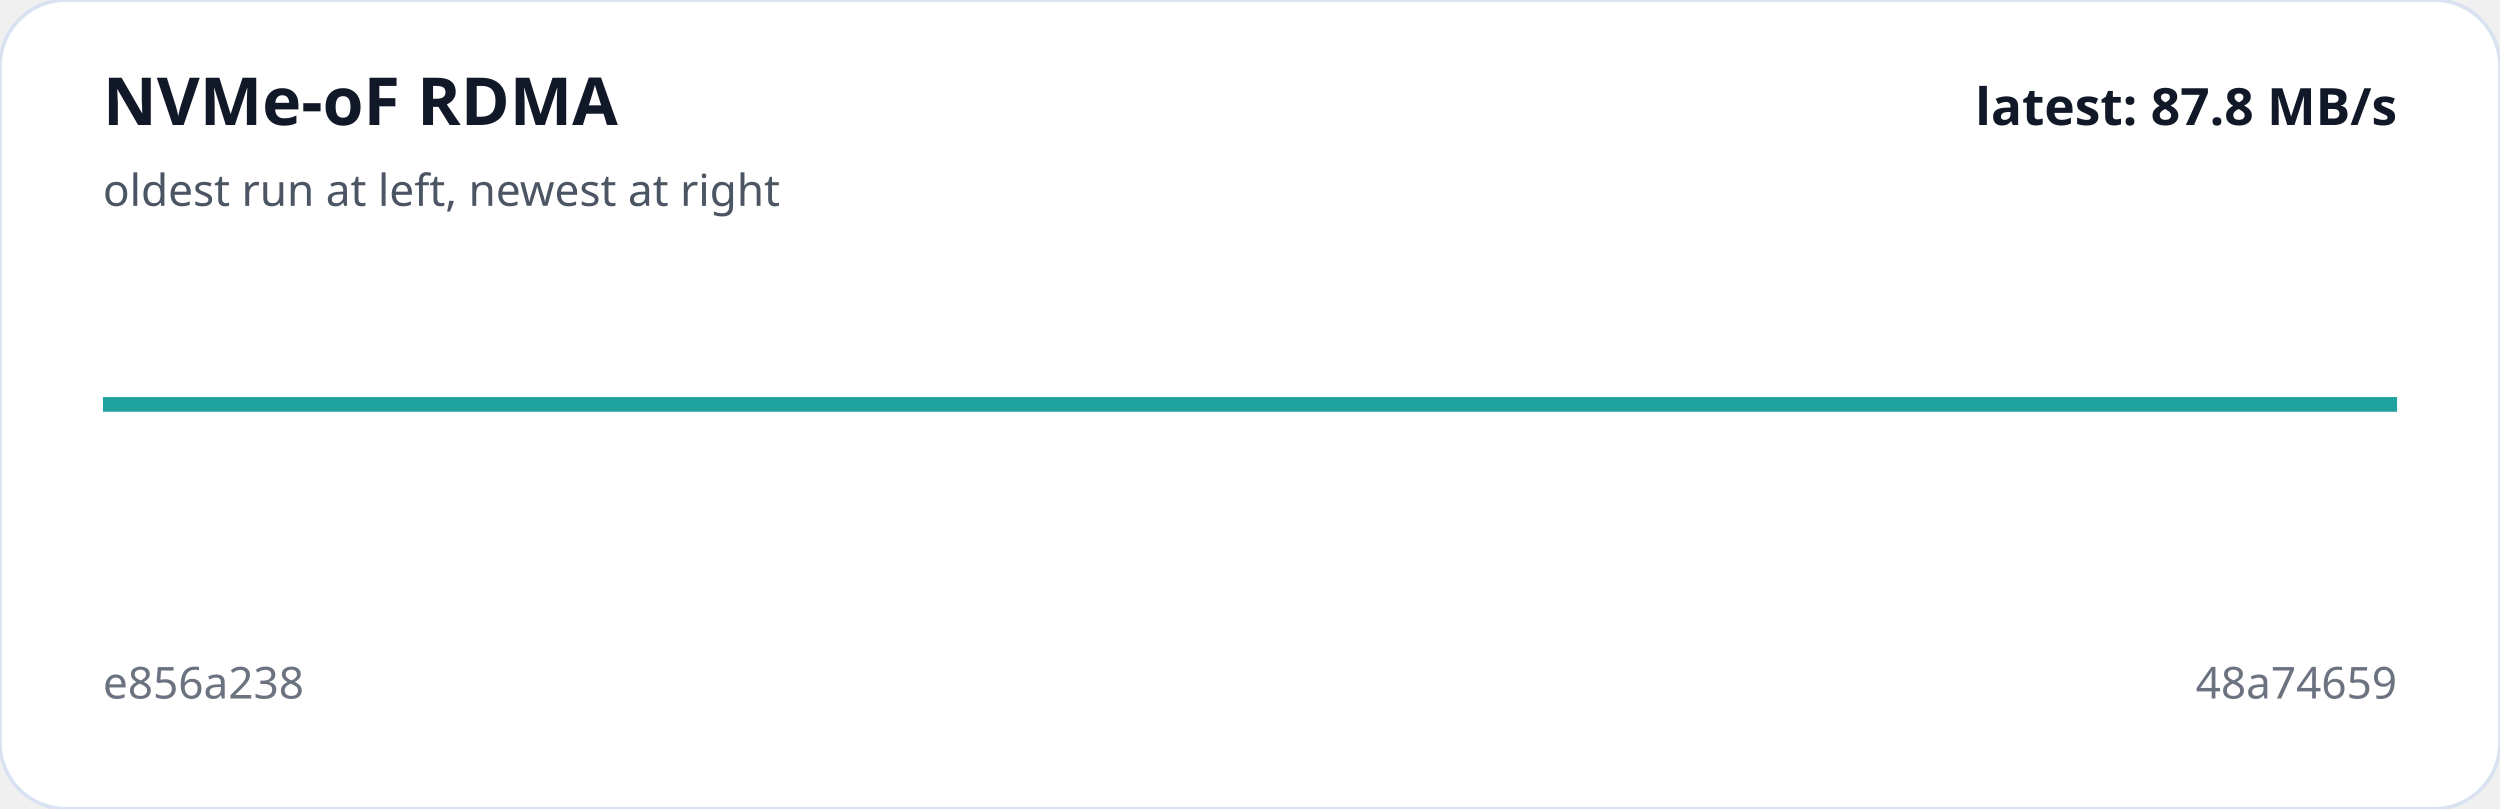
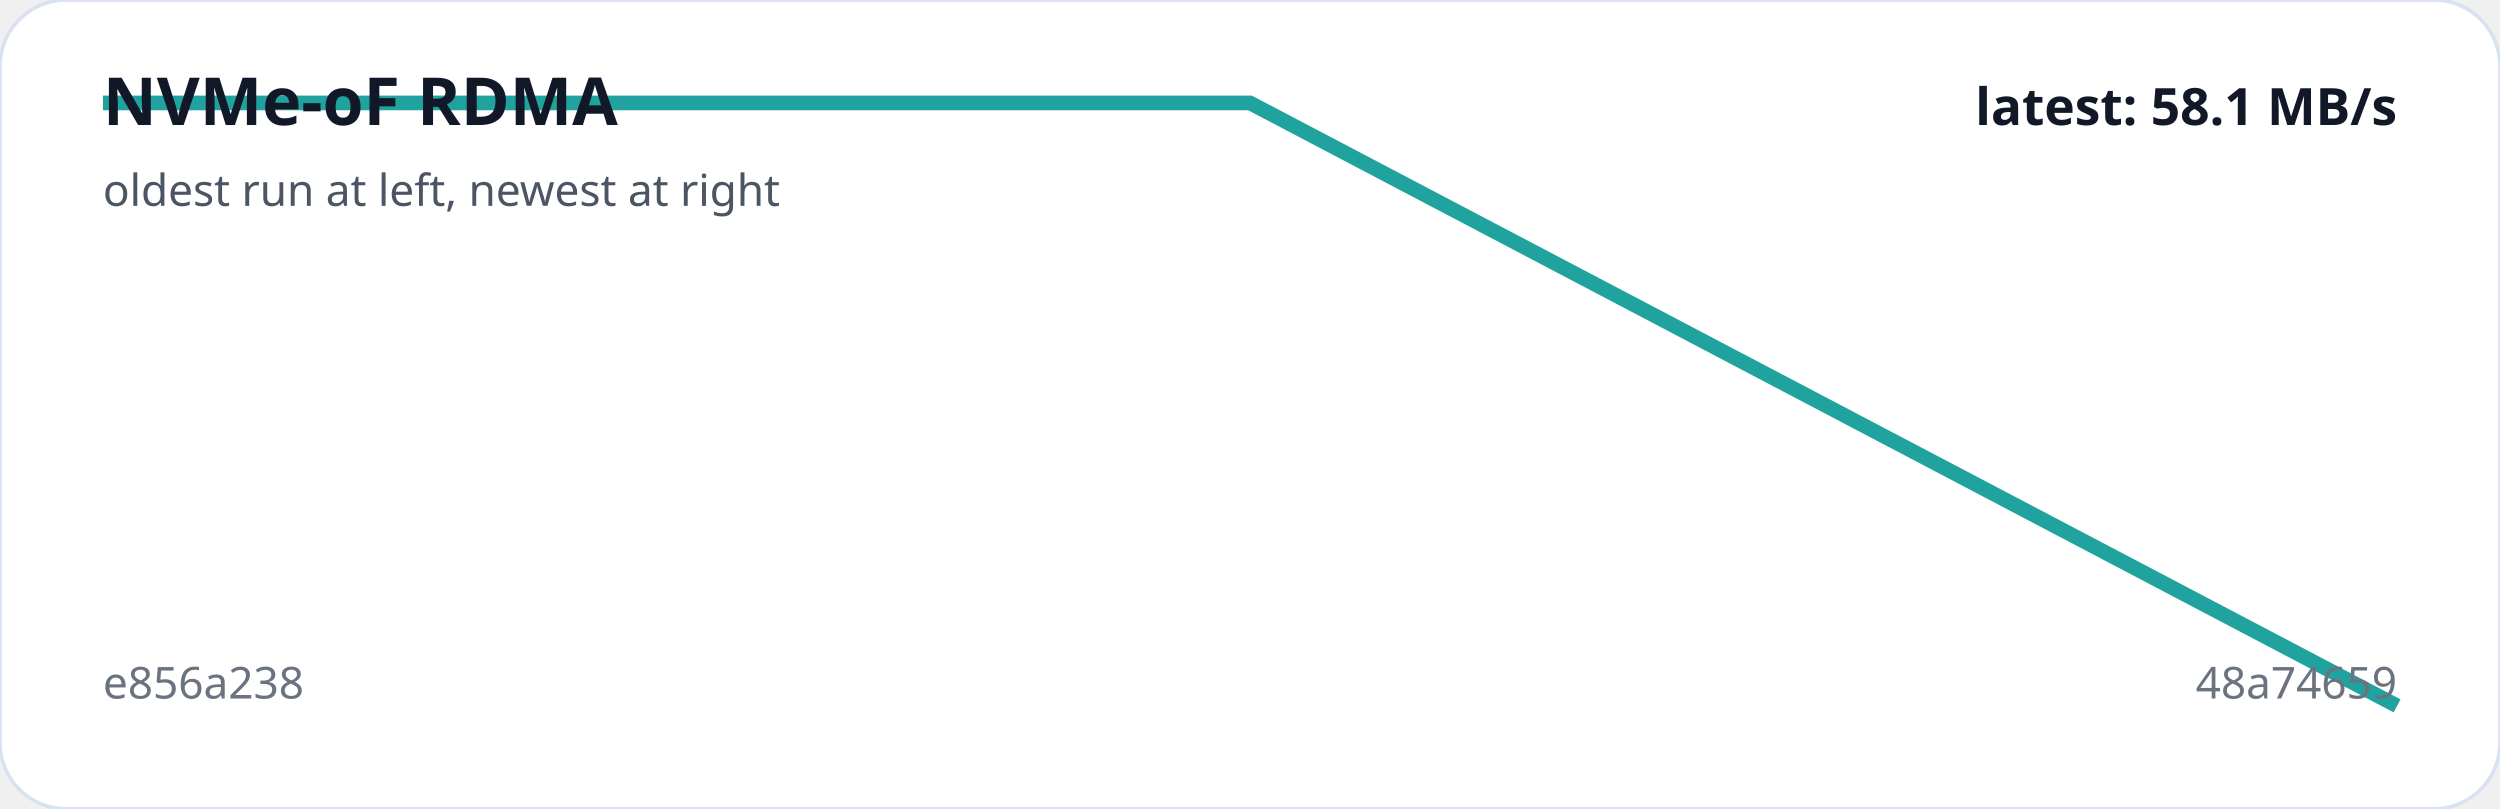
<svg xmlns="http://www.w3.org/2000/svg" viewBox="0 0 680 220" width="100%" role="img" aria-label="NVMe-oF RDMA trend">
  <rect width="100%" height="100%" rx="18" fill="#ffffff" stroke="#d9e2f0" />
-   <polyline fill="none" stroke="#20a39e" stroke-width="4" points="28.0,110.0 652.0,110.0" />
+   <polyline fill="none" stroke="#20a39e" stroke-width="4" points="28.0,28.0 340.0,28.0 652.0,192.0" />
  <text x="28" y="34" fill="#111827" font-family="system-ui,sans-serif" font-size="18" font-weight="700">NVMe-oF RDMA</text>
  <text x="28" y="56" fill="#4b5563" font-family="system-ui,sans-serif" font-size="12">oldest run at left, newest at right</text>
  <text x="28" y="190" fill="#6b7280" font-family="system-ui,sans-serif" font-size="12">e856a238</text>
  <text x="652" y="190" text-anchor="end" fill="#6b7280" font-family="system-ui,sans-serif" font-size="12">48a74659</text>
-   <text x="652" y="34" text-anchor="end" fill="#111827" font-family="system-ui,sans-serif" font-size="14" font-weight="700">latest: 87.8 MB/s</text>
+   <text x="652" y="34" text-anchor="end" fill="#111827" font-family="system-ui,sans-serif" font-size="14" font-weight="700">latest: 58.1 MB/s</text>
</svg>
